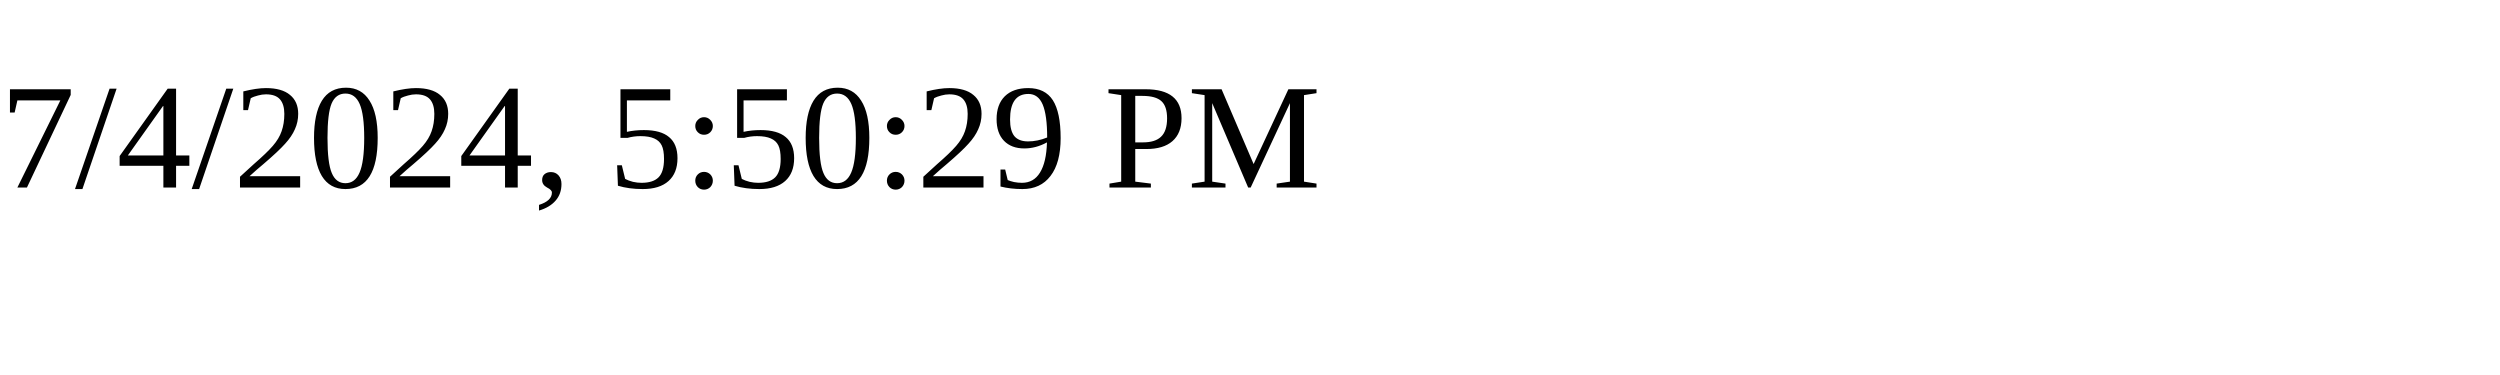
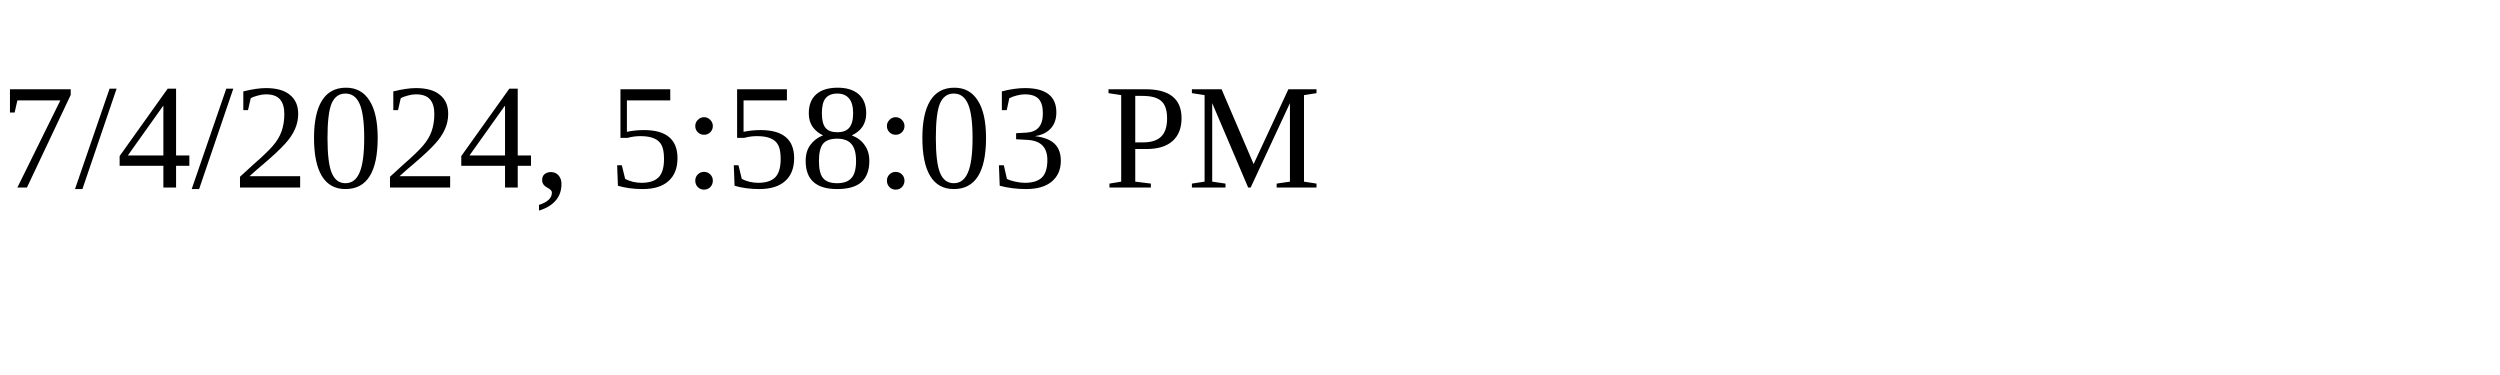
<svg xmlns="http://www.w3.org/2000/svg" height="30" width="200">
-   <text x="0" y="15">7/4/2024, 5:50:29 PM</text>
+   <text x="0" y="15">7/4/2024, 5:58:03 PM</text>
</svg>
